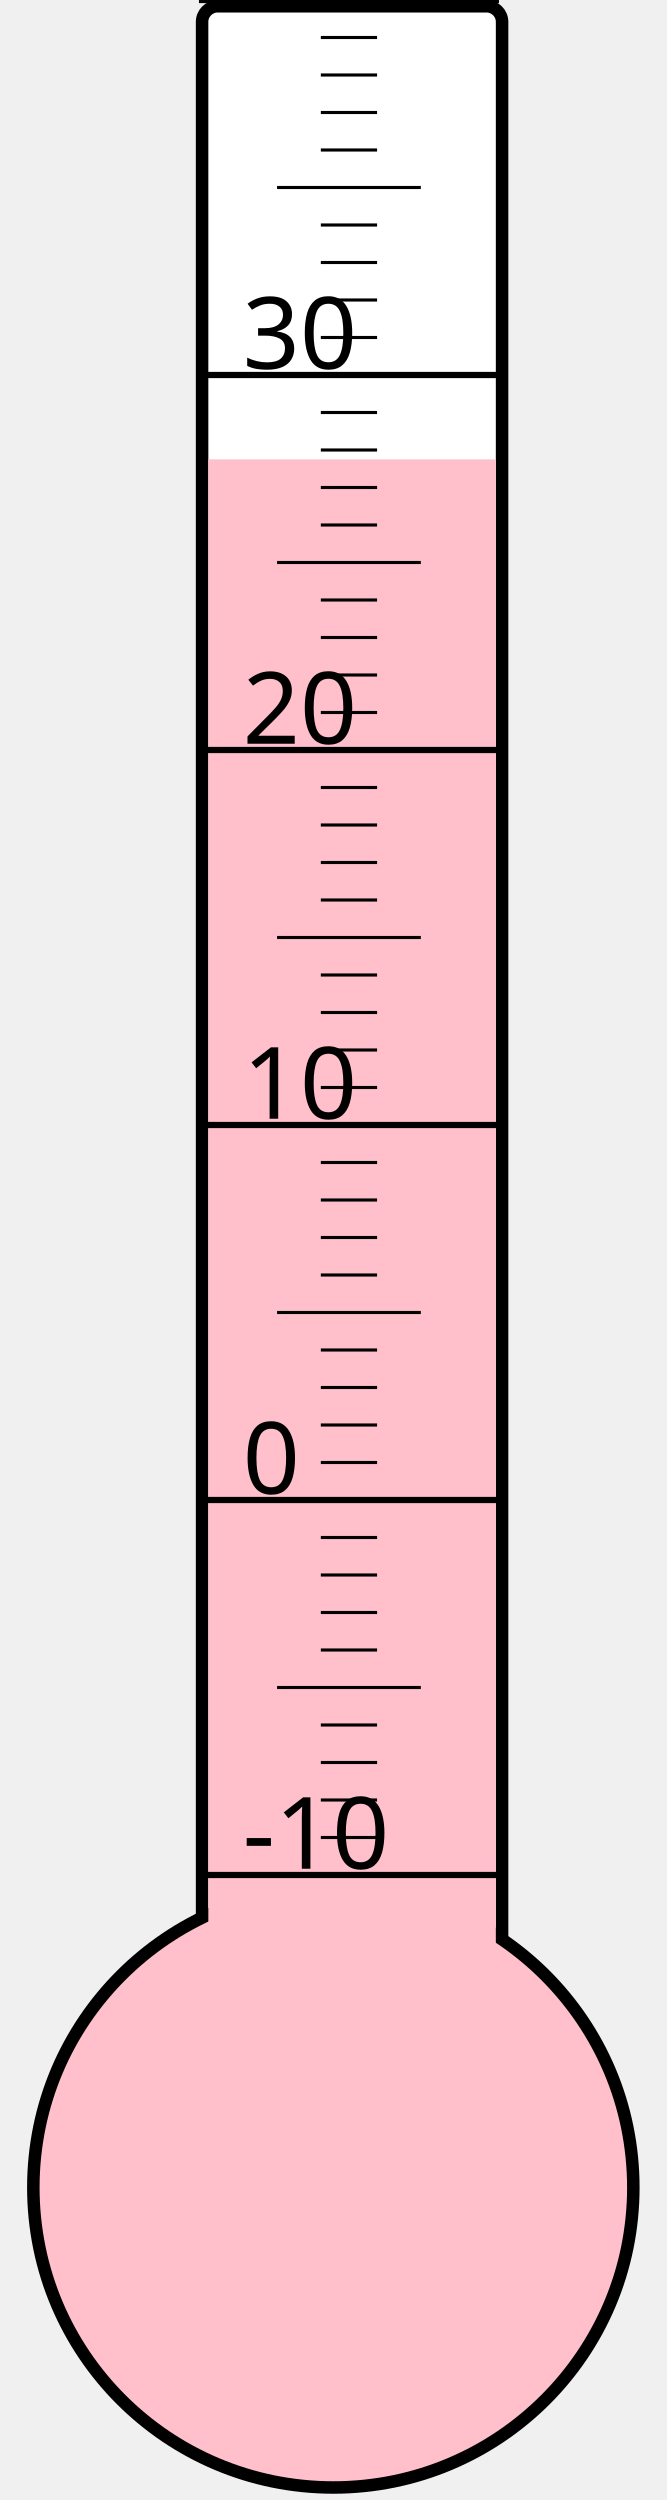
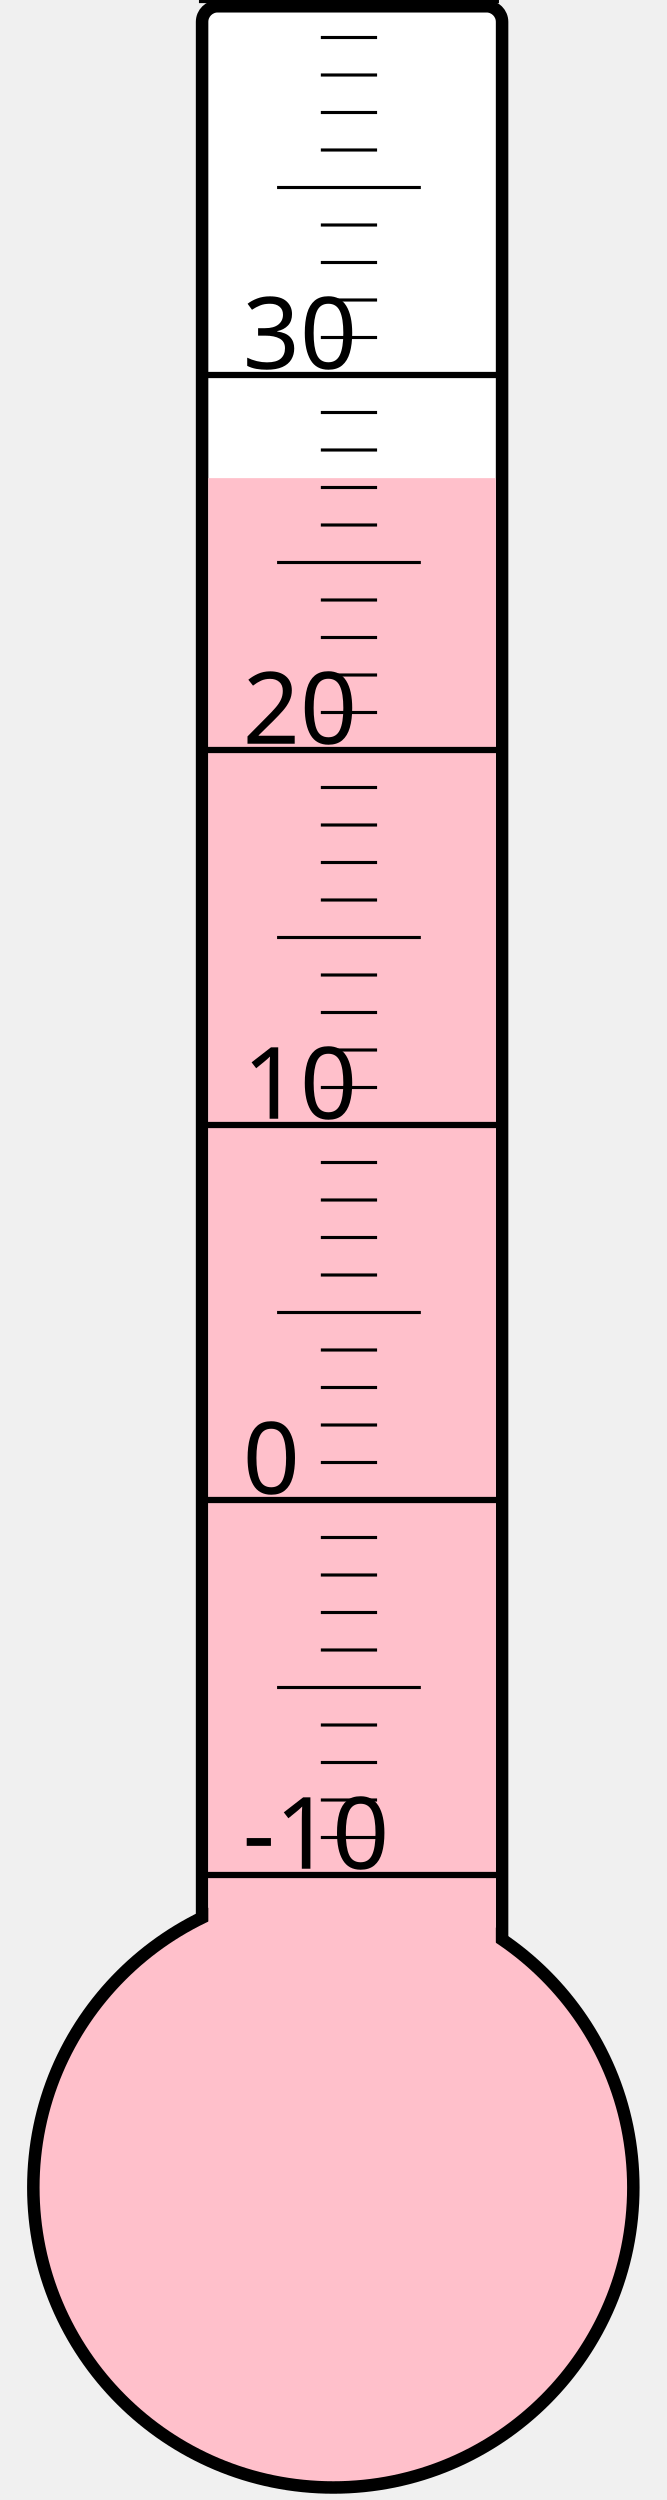
<svg xmlns="http://www.w3.org/2000/svg" width="40px" height="150px" viewBox="0 0 200 800">
  <rect width="200" height="800" x="0" y="0" style="fill: #ffffeb; fill-opacity: 0;" />
  <rect width="96" height="680" x="58" y="2" rx="5" ry="5" style="fill: white; fill-opacity: 1; stroke: black; stroke-width: 4;" />
  <circle cx="100" cy="700" r="96" style="fill: pink; stroke: black; stroke-width: 4;" />
-   <rect width="92" height="553.0" x="60" y="147.0" style="fill: pink; fill-opacity: 1; stroke-width: 0;" />
+   <rect width="92" height="547.0" x="60" y="153.0" style="fill: pink; fill-opacity: 1; stroke-width: 0;" />
  <text x="71" y="598" style="font-family: sans-serif; font-size: 24pt;">-10</text>
  <text x="71" y="478" style="font-family: sans-serif; font-size: 24pt;">0</text>
  <text x="71" y="358" style="font-family: sans-serif; font-size: 24pt;">10</text>
  <text x="71" y="238" style="font-family: sans-serif; font-size: 24pt;">20</text>
  <text x="71" y="118" style="font-family: sans-serif; font-size: 24pt;">30</text>
  <g style="stroke: black;">
    <line x1="57" y1="600" x2="153" y2="600" style="stroke-width: 2;" />
    <line x1="96" y1="588" x2="114" y2="588" style="stroke-width: 1;" />
    <line x1="96" y1="576" x2="114" y2="576" style="stroke-width: 1;" />
    <line x1="96" y1="564" x2="114" y2="564" style="stroke-width: 1;" />
    <line x1="96" y1="552" x2="114" y2="552" style="stroke-width: 1;" />
    <line x1="82" y1="540" x2="128" y2="540" style="stroke-width: 1;" />
    <line x1="96" y1="528" x2="114" y2="528" style="stroke-width: 1;" />
    <line x1="96" y1="516" x2="114" y2="516" style="stroke-width: 1;" />
    <line x1="96" y1="504" x2="114" y2="504" style="stroke-width: 1;" />
    <line x1="96" y1="492" x2="114" y2="492" style="stroke-width: 1;" />
    <line x1="57" y1="480" x2="153" y2="480" style="stroke-width: 2;" />
    <line x1="96" y1="468" x2="114" y2="468" style="stroke-width: 1;" />
    <line x1="96" y1="456" x2="114" y2="456" style="stroke-width: 1;" />
    <line x1="96" y1="444" x2="114" y2="444" style="stroke-width: 1;" />
    <line x1="96" y1="432" x2="114" y2="432" style="stroke-width: 1;" />
    <line x1="82" y1="420" x2="128" y2="420" style="stroke-width: 1;" />
    <line x1="96" y1="408" x2="114" y2="408" style="stroke-width: 1;" />
    <line x1="96" y1="396" x2="114" y2="396" style="stroke-width: 1;" />
    <line x1="96" y1="384" x2="114" y2="384" style="stroke-width: 1;" />
    <line x1="96" y1="372" x2="114" y2="372" style="stroke-width: 1;" />
    <line x1="57" y1="360" x2="153" y2="360" style="stroke-width: 2;" />
    <line x1="96" y1="348" x2="114" y2="348" style="stroke-width: 1;" />
    <line x1="96" y1="336" x2="114" y2="336" style="stroke-width: 1;" />
    <line x1="96" y1="324" x2="114" y2="324" style="stroke-width: 1;" />
    <line x1="96" y1="312" x2="114" y2="312" style="stroke-width: 1;" />
    <line x1="82" y1="300" x2="128" y2="300" style="stroke-width: 1;" />
    <line x1="96" y1="288" x2="114" y2="288" style="stroke-width: 1;" />
    <line x1="96" y1="276" x2="114" y2="276" style="stroke-width: 1;" />
    <line x1="96" y1="264" x2="114" y2="264" style="stroke-width: 1;" />
    <line x1="96" y1="252" x2="114" y2="252" style="stroke-width: 1;" />
    <line x1="57" y1="240" x2="153" y2="240" style="stroke-width: 2;" />
    <line x1="96" y1="228" x2="114" y2="228" style="stroke-width: 1;" />
    <line x1="96" y1="216" x2="114" y2="216" style="stroke-width: 1;" />
    <line x1="96" y1="204" x2="114" y2="204" style="stroke-width: 1;" />
    <line x1="96" y1="192" x2="114" y2="192" style="stroke-width: 1;" />
    <line x1="82" y1="180" x2="128" y2="180" style="stroke-width: 1;" />
    <line x1="96" y1="168" x2="114" y2="168" style="stroke-width: 1;" />
    <line x1="96" y1="156" x2="114" y2="156" style="stroke-width: 1;" />
    <line x1="96" y1="144" x2="114" y2="144" style="stroke-width: 1;" />
    <line x1="96" y1="132" x2="114" y2="132" style="stroke-width: 1;" />
    <line x1="57" y1="120" x2="153" y2="120" style="stroke-width: 2;" />
    <line x1="96" y1="108" x2="114" y2="108" style="stroke-width: 1;" />
    <line x1="96" y1="96" x2="114" y2="96" style="stroke-width: 1;" />
    <line x1="96" y1="84" x2="114" y2="84" style="stroke-width: 1;" />
    <line x1="96" y1="72" x2="114" y2="72" style="stroke-width: 1;" />
    <line x1="82" y1="60" x2="128" y2="60" style="stroke-width: 1;" />
    <line x1="96" y1="48" x2="114" y2="48" style="stroke-width: 1;" />
    <line x1="96" y1="36" x2="114" y2="36" style="stroke-width: 1;" />
    <line x1="96" y1="24" x2="114" y2="24" style="stroke-width: 1;" />
    <line x1="96" y1="12" x2="114" y2="12" style="stroke-width: 1;" />
    <line x1="57" y1="0" x2="153" y2="0" style="stroke-width: 2;" />
  </g>
</svg>
